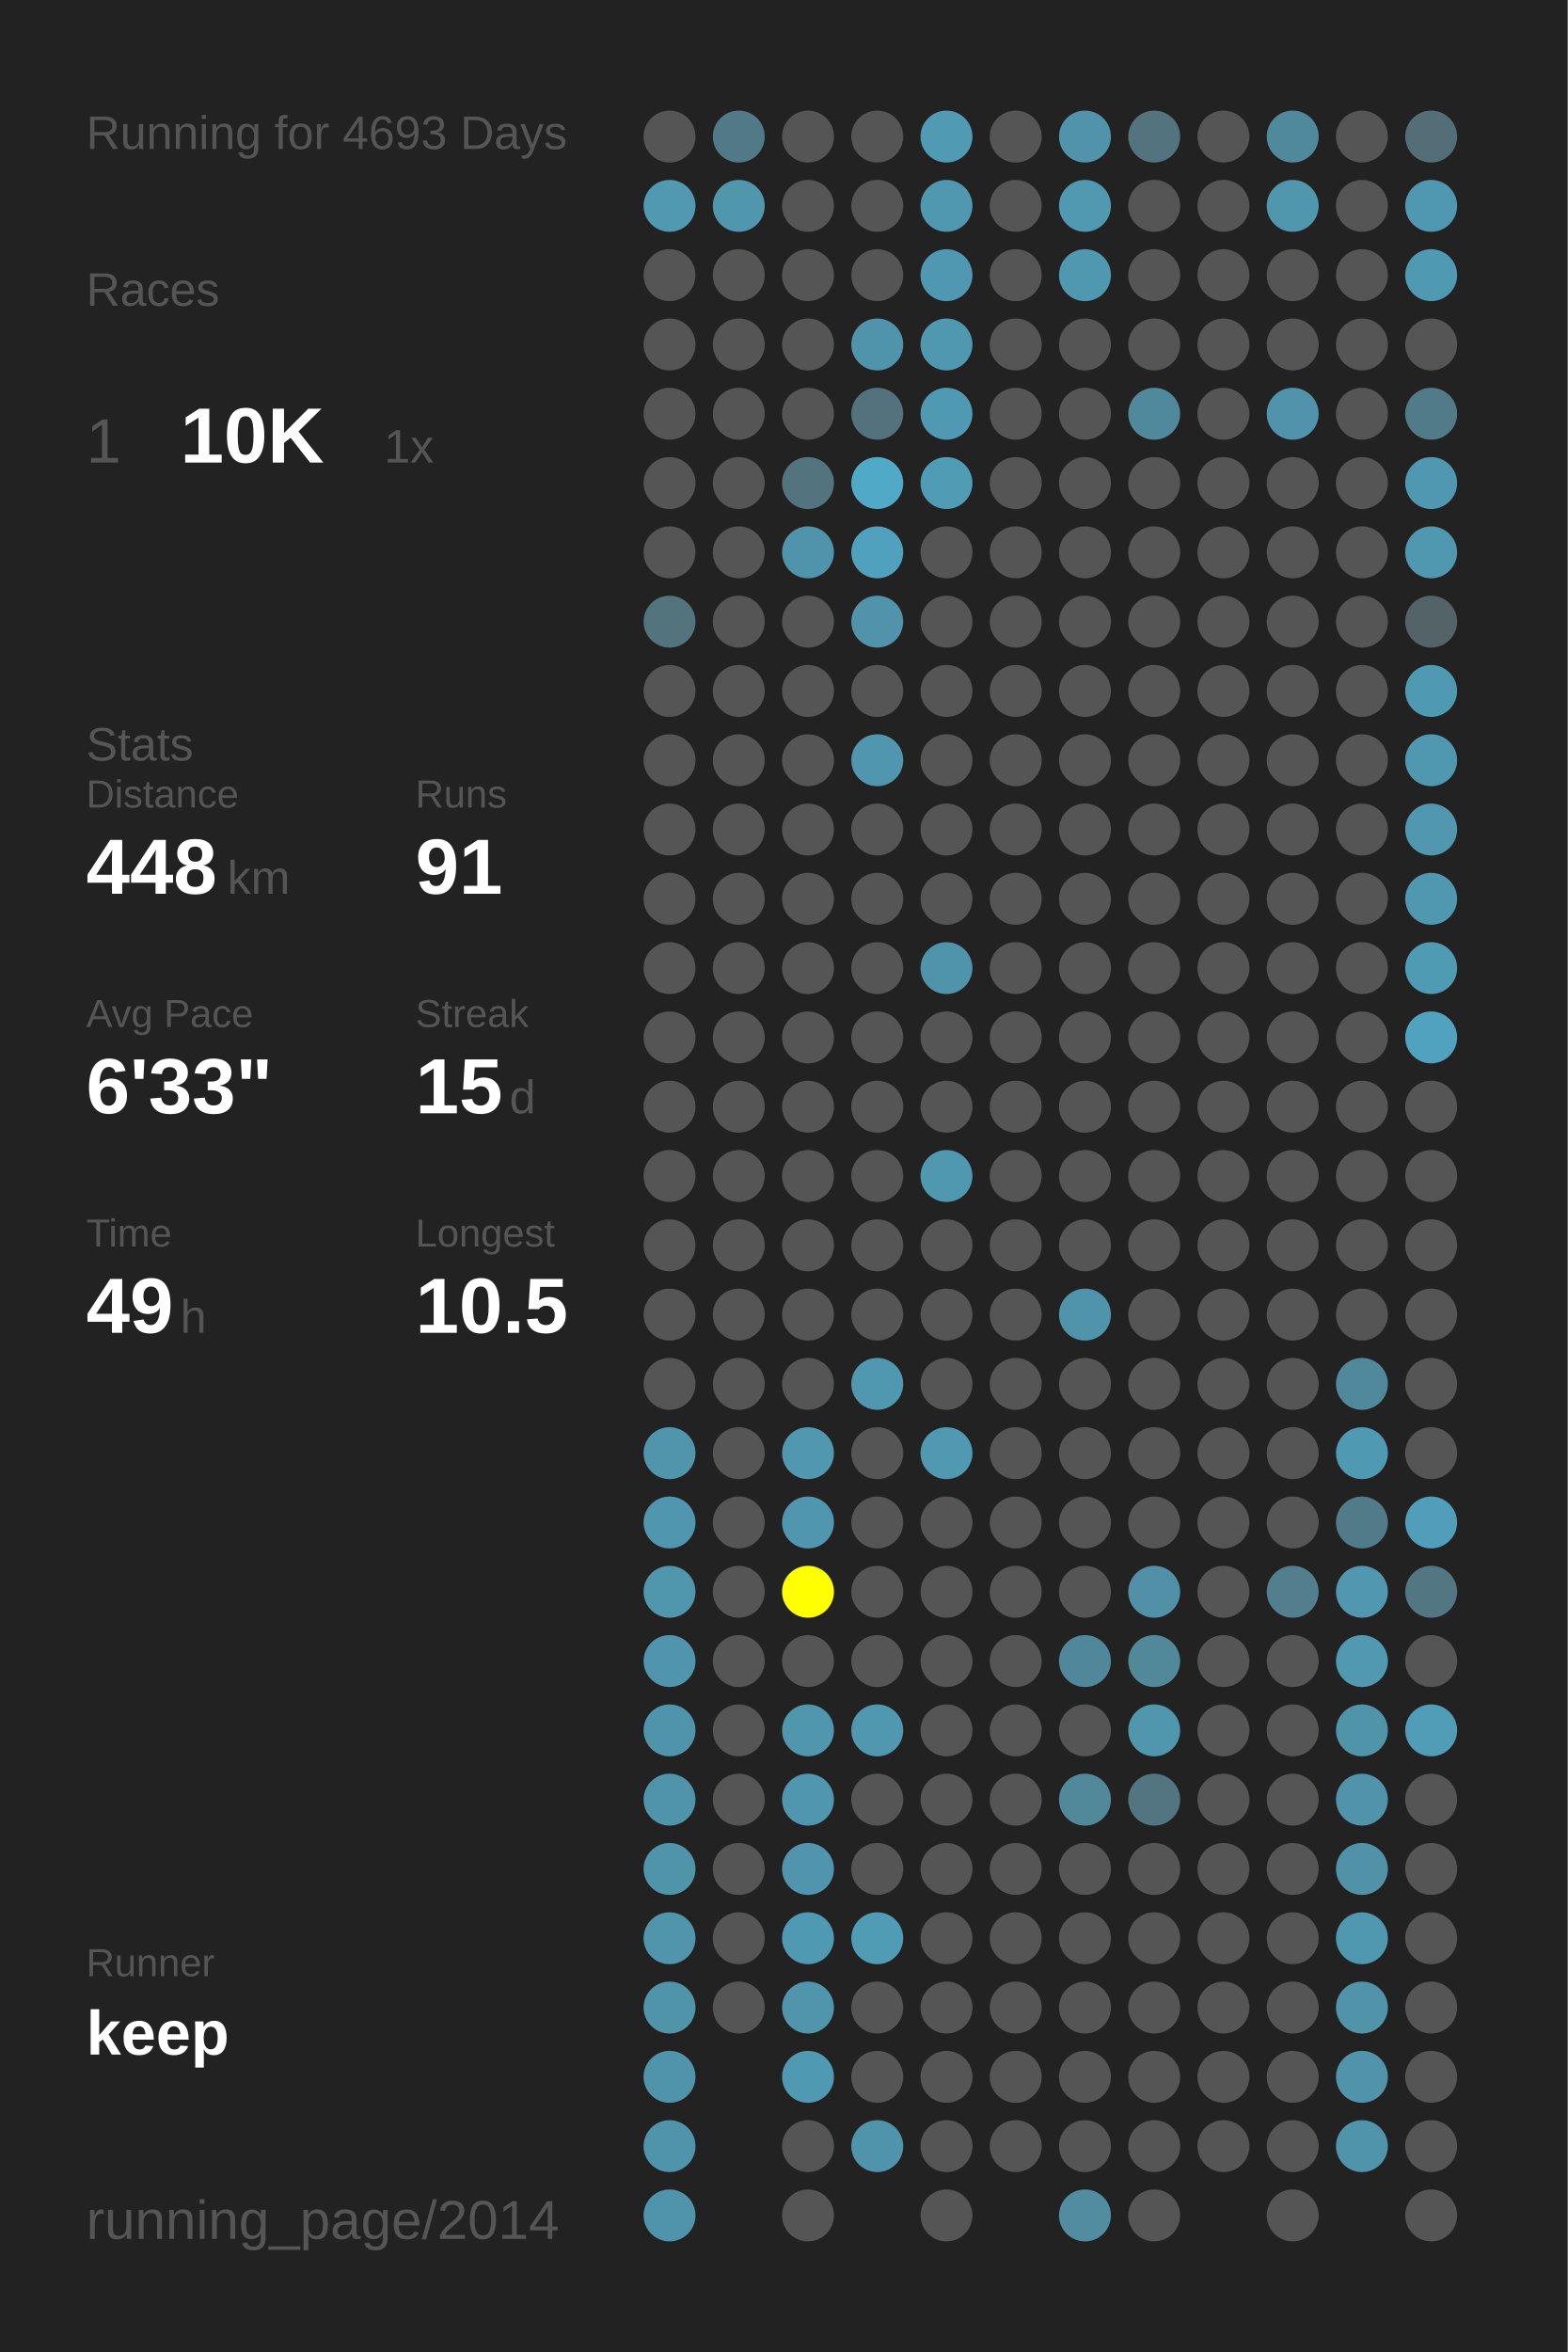
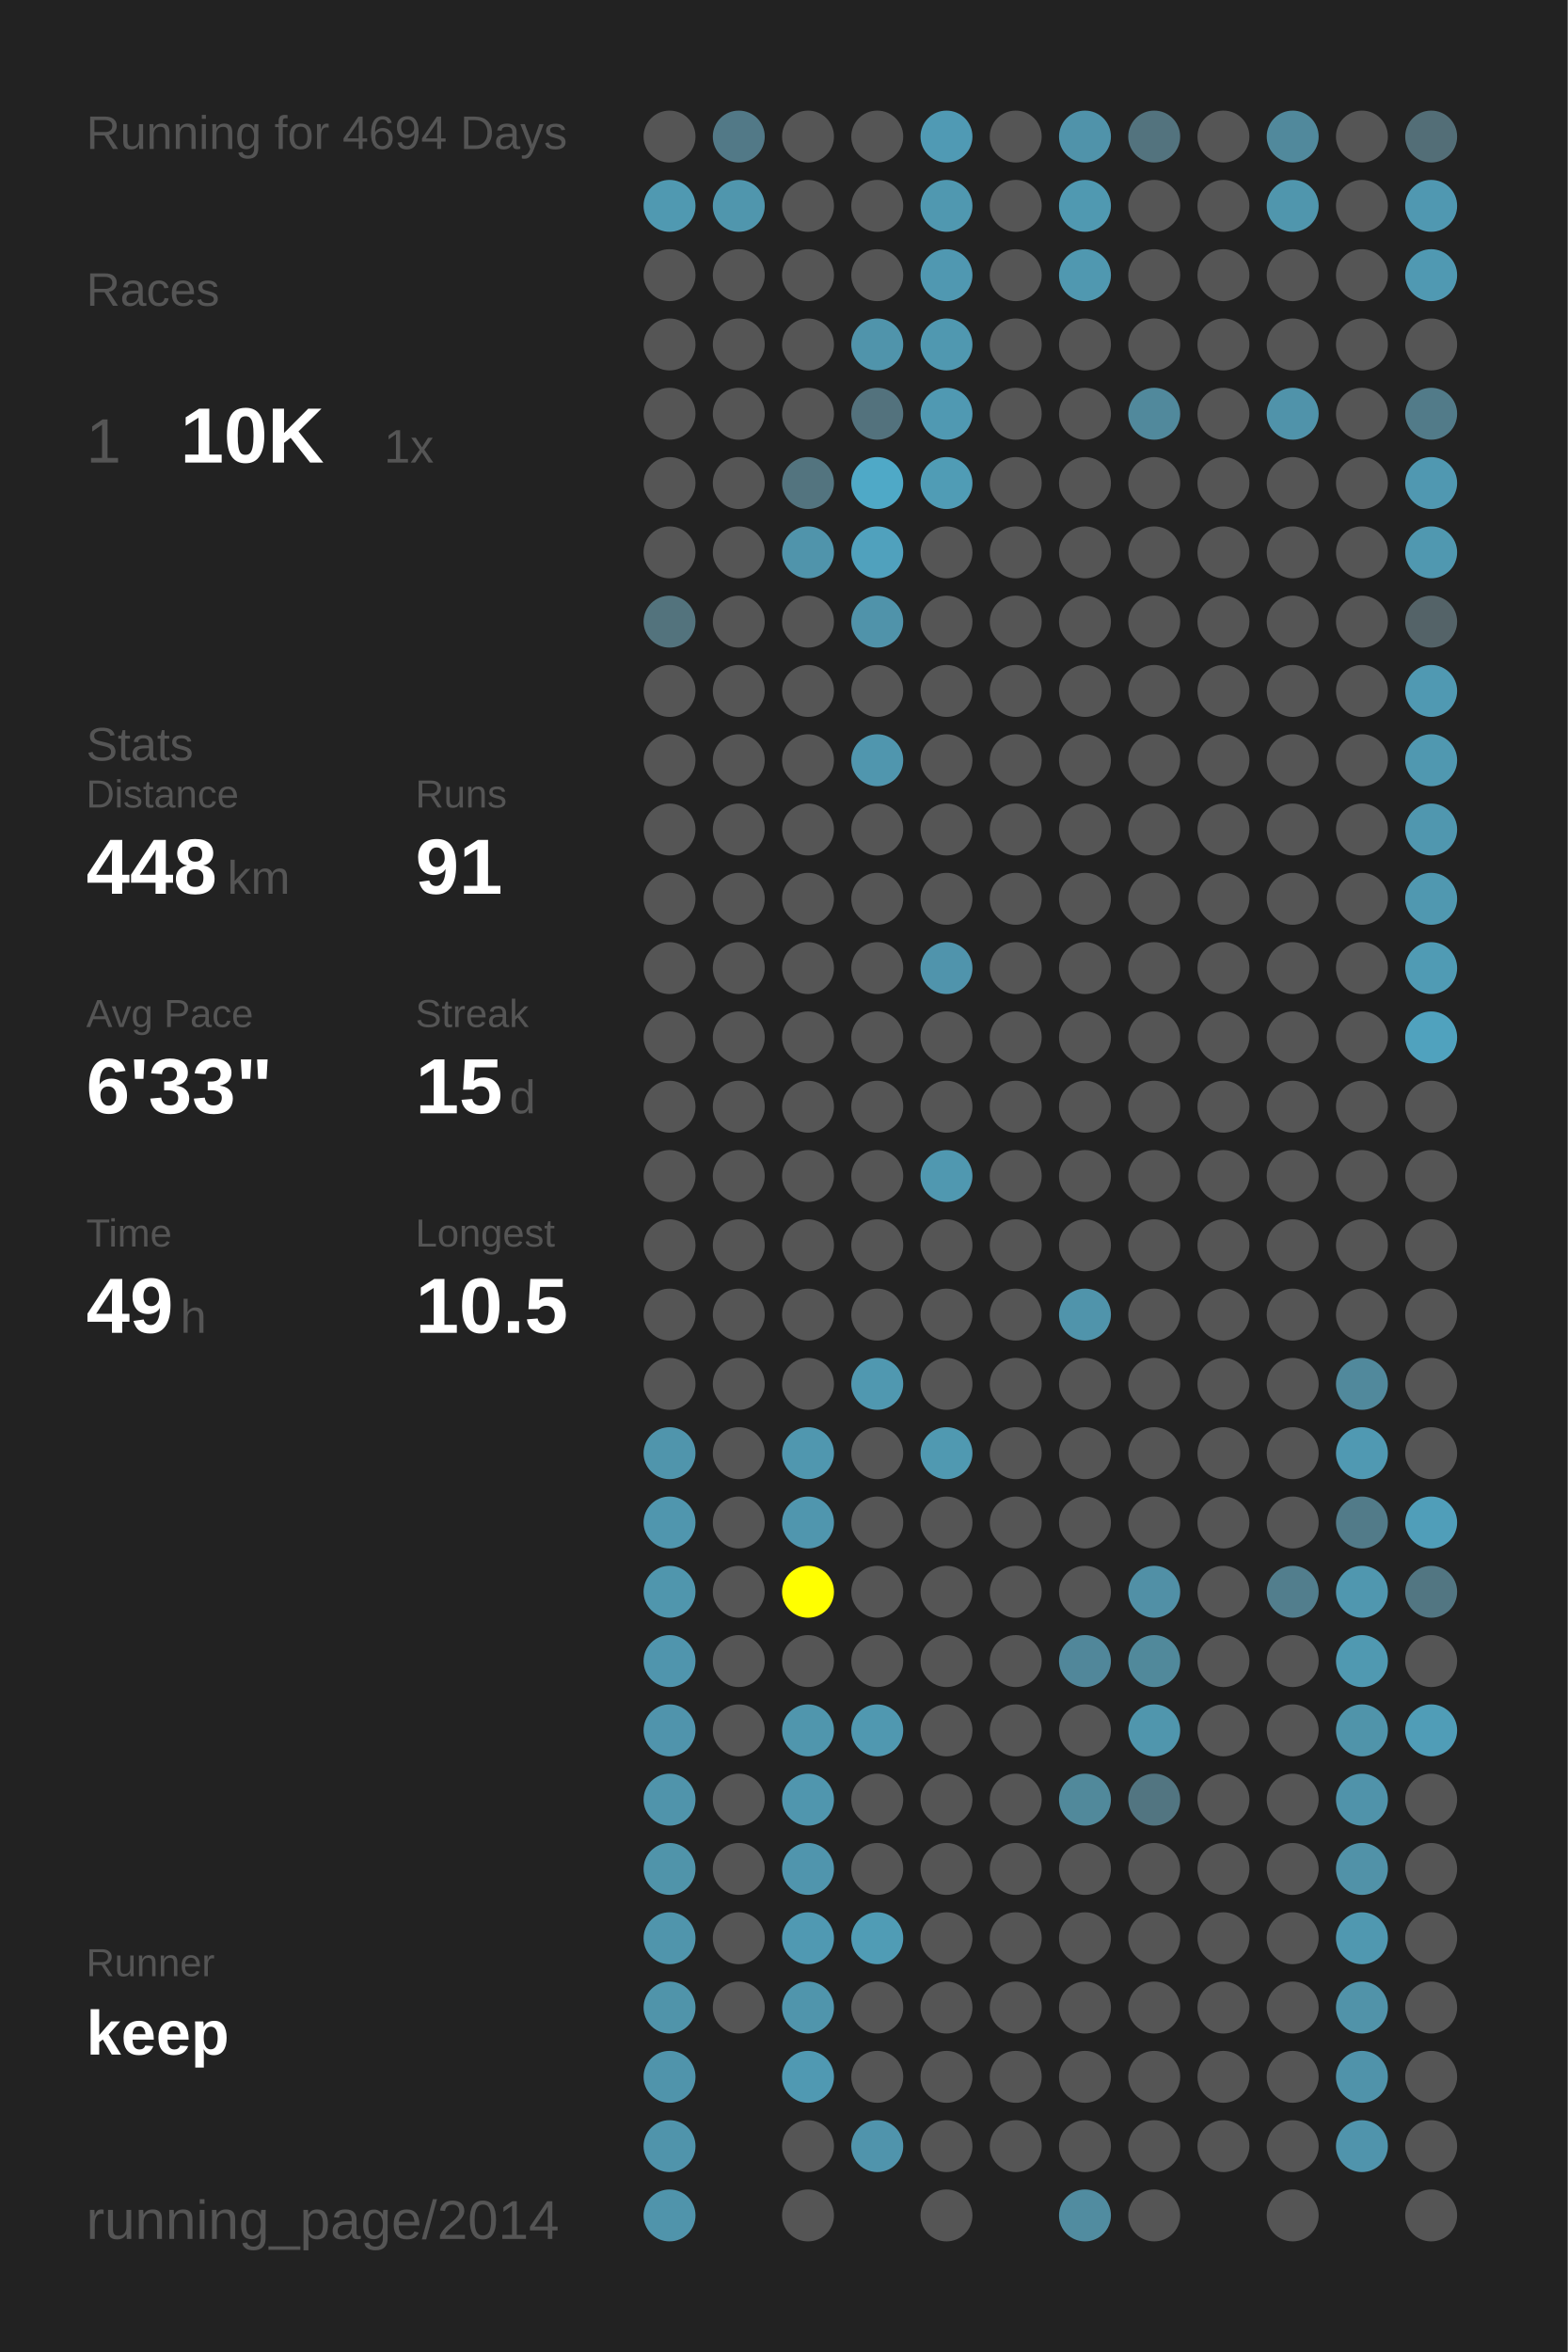
<svg xmlns="http://www.w3.org/2000/svg" baseProfile="full" height="300mm" version="1.1" viewBox="0,0,200,300" width="200mm">
  <defs />
  <rect fill="#222222" height="300" width="200" x="0" y="0" />
-   <text fill="#555555" style="font-size:6px; font-family:Arial;" x="11" y="19">Running for 4693 Days</text>
+   <text fill="#555555" style="font-size:6px; font-family:Arial;" x="11" y="19">Running for 4694 Days</text>
  <text fill="#555555" style="font-size:6px; font-family:Arial;" x="11" y="39">Races</text>
  <text fill="#555555" style="font-size:8px; font-family:Arial;" x="11" y="59">1</text>
  <text fill="#FFFFFF" style="font-size:10px; font-family:Arial; font-weight:bold;" x="23" y="59">10K</text>
  <text fill="#555555" style="font-size:6px; font-family:Arial;" x="49" y="59">1x</text>
  <text fill="#555555" style="font-size:6px; font-family:Arial;" x="11" y="97">Stats</text>
  <text fill="#555555" style="font-size:5px; font-family:Arial;" x="11" y="103">Distance</text>
  <text fill="#FFFFFF" style="font-size:10px; font-family:Arial; font-weight:bold;" x="11" y="114">448</text>
  <text fill="#555555" style="font-size:6px; font-family:Arial;" x="29" y="114">km</text>
  <text fill="#555555" style="font-size:5px; font-family:Arial;" x="53" y="103">Runs</text>
  <text fill="#FFFFFF" style="font-size:10px; font-family:Arial; font-weight:bold;" x="53" y="114">91</text>
  <text fill="#555555" style="font-size:5px; font-family:Arial;" x="11" y="131">Avg Pace</text>
  <text fill="#FFFFFF" style="font-size:10px; font-family:Arial; font-weight:bold;" x="11" y="142">6'33"</text>
  <text fill="#555555" style="font-size:5px; font-family:Arial;" x="53" y="131">Streak</text>
  <text fill="#FFFFFF" style="font-size:10px; font-family:Arial; font-weight:bold;" x="53" y="142">15</text>
  <text fill="#555555" style="font-size:6px; font-family:Arial;" x="65" y="142">d</text>
  <text fill="#555555" style="font-size:5px; font-family:Arial;" x="11" y="159">Time</text>
  <text fill="#FFFFFF" style="font-size:10px; font-family:Arial; font-weight:bold;" x="11" y="170">49</text>
  <text fill="#555555" style="font-size:6px; font-family:Arial;" x="23" y="170">h</text>
  <text fill="#555555" style="font-size:5px; font-family:Arial;" x="53" y="159">Longest</text>
  <text fill="#FFFFFF" style="font-size:10px; font-family:Arial; font-weight:bold;" x="53" y="170">10.5</text>
  <text fill="#555555" style="font-size:5px; font-family:Arial;" x="11" y="252.065">Runner</text>
  <text fill="#FFFFFF" style="font-size:8px; font-family:Arial; font-weight:bold;" x="11" y="262.065">keep</text>
  <text fill="#555555" style="font-size:7px; font-family:Arial;" x="11" y="285.581">running_page/2014</text>
  <circle cx="85.417" cy="17.419" fill="#555555" r="3.312" />
  <circle cx="85.417" cy="26.258" fill="#5099b1" r="3.312" />
  <circle cx="85.417" cy="35.097" fill="#555555" r="3.312" />
  <circle cx="85.417" cy="43.935" fill="#555555" r="3.312" />
  <circle cx="85.417" cy="52.774" fill="#555555" r="3.312" />
  <circle cx="85.417" cy="61.613" fill="#555555" r="3.312" />
  <circle cx="85.417" cy="70.452" fill="#555555" r="3.312" />
  <circle cx="85.417" cy="79.29" fill="#53737d" r="3.312" />
  <circle cx="85.417" cy="88.129" fill="#555555" r="3.312" />
  <circle cx="85.417" cy="96.968" fill="#555555" r="3.312" />
  <circle cx="85.417" cy="105.806" fill="#555555" r="3.312" />
  <circle cx="85.417" cy="114.645" fill="#555555" r="3.312" />
  <circle cx="85.417" cy="123.484" fill="#555555" r="3.312" />
  <circle cx="85.417" cy="132.323" fill="#555555" r="3.312" />
  <circle cx="85.417" cy="141.161" fill="#555555" r="3.312" />
  <circle cx="85.417" cy="150" fill="#555555" r="3.312" />
  <circle cx="85.417" cy="158.839" fill="#555555" r="3.312" />
  <circle cx="85.417" cy="167.677" fill="#555555" r="3.312" />
  <circle cx="85.417" cy="176.516" fill="#555555" r="3.312" />
  <circle cx="85.417" cy="185.355" fill="#5095ac" r="3.312" />
  <circle cx="85.417" cy="194.194" fill="#5096ae" r="3.312" />
  <circle cx="85.417" cy="203.032" fill="#5096ad" r="3.312" />
  <circle cx="85.417" cy="211.871" fill="#5095ad" r="3.312" />
  <circle cx="85.417" cy="220.71" fill="#5094ac" r="3.312" />
  <circle cx="85.417" cy="229.548" fill="#5094ab" r="3.312" />
  <circle cx="85.417" cy="238.387" fill="#5094aa" r="3.312" />
  <circle cx="85.417" cy="247.226" fill="#5095ac" r="3.312" />
  <circle cx="85.417" cy="256.065" fill="#5094aa" r="3.312" />
  <circle cx="85.417" cy="264.903" fill="#5094ab" r="3.312" />
  <circle cx="85.417" cy="273.742" fill="#5094ab" r="3.312" />
  <circle cx="85.417" cy="282.581" fill="#5094ab" r="3.312" />
  <circle cx="94.25" cy="17.419" fill="#527987" r="3.312" />
  <circle cx="94.25" cy="26.258" fill="#5096ad" r="3.312" />
  <circle cx="94.25" cy="35.097" fill="#555555" r="3.312" />
  <circle cx="94.25" cy="43.935" fill="#555555" r="3.312" />
  <circle cx="94.25" cy="52.774" fill="#555555" r="3.312" />
  <circle cx="94.25" cy="61.613" fill="#555555" r="3.312" />
  <circle cx="94.25" cy="70.452" fill="#555555" r="3.312" />
  <circle cx="94.25" cy="79.29" fill="#555555" r="3.312" />
  <circle cx="94.25" cy="88.129" fill="#555555" r="3.312" />
  <circle cx="94.25" cy="96.968" fill="#555555" r="3.312" />
  <circle cx="94.25" cy="105.806" fill="#555555" r="3.312" />
  <circle cx="94.25" cy="114.645" fill="#555555" r="3.312" />
  <circle cx="94.25" cy="123.484" fill="#555555" r="3.312" />
  <circle cx="94.25" cy="132.323" fill="#555555" r="3.312" />
  <circle cx="94.25" cy="141.161" fill="#555555" r="3.312" />
  <circle cx="94.25" cy="150" fill="#555555" r="3.312" />
  <circle cx="94.25" cy="158.839" fill="#555555" r="3.312" />
  <circle cx="94.25" cy="167.677" fill="#555555" r="3.312" />
  <circle cx="94.25" cy="176.516" fill="#555555" r="3.312" />
  <circle cx="94.25" cy="185.355" fill="#555555" r="3.312" />
  <circle cx="94.25" cy="194.194" fill="#555555" r="3.312" />
  <circle cx="94.25" cy="203.032" fill="#555555" r="3.312" />
  <circle cx="94.25" cy="211.871" fill="#555555" r="3.312" />
  <circle cx="94.25" cy="220.71" fill="#555555" r="3.312" />
  <circle cx="94.25" cy="229.548" fill="#555555" r="3.312" />
  <circle cx="94.25" cy="238.387" fill="#555555" r="3.312" />
  <circle cx="94.25" cy="247.226" fill="#555555" r="3.312" />
  <circle cx="94.25" cy="256.065" fill="#555555" r="3.312" />
  <circle cx="103.083" cy="17.419" fill="#555555" r="3.312" />
  <circle cx="103.083" cy="26.258" fill="#555555" r="3.312" />
  <circle cx="103.083" cy="35.097" fill="#555555" r="3.312" />
  <circle cx="103.083" cy="43.935" fill="#555555" r="3.312" />
  <circle cx="103.083" cy="52.774" fill="#555555" r="3.312" />
  <circle cx="103.083" cy="61.613" fill="#53747f" r="3.312" />
  <circle cx="103.083" cy="70.452" fill="#5094ab" r="3.312" />
  <circle cx="103.083" cy="79.29" fill="#555555" r="3.312" />
  <circle cx="103.083" cy="88.129" fill="#555555" r="3.312" />
  <circle cx="103.083" cy="96.968" fill="#555555" r="3.312" />
  <circle cx="103.083" cy="105.806" fill="#555555" r="3.312" />
  <circle cx="103.083" cy="114.645" fill="#555555" r="3.312" />
  <circle cx="103.083" cy="123.484" fill="#555555" r="3.312" />
  <circle cx="103.083" cy="132.323" fill="#555555" r="3.312" />
  <circle cx="103.083" cy="141.161" fill="#555555" r="3.312" />
  <circle cx="103.083" cy="150" fill="#555555" r="3.312" />
  <circle cx="103.083" cy="158.839" fill="#555555" r="3.312" />
  <circle cx="103.083" cy="167.677" fill="#555555" r="3.312" />
  <circle cx="103.083" cy="176.516" fill="#555555" r="3.312" />
  <circle cx="103.083" cy="185.355" fill="#5097af" r="3.312" />
  <circle cx="103.083" cy="194.194" fill="#5096ae" r="3.312" />
  <circle cx="103.083" cy="203.032" fill="#FFFF00" r="3.312" />
  <circle cx="103.083" cy="211.871" fill="#555555" r="3.312" />
  <circle cx="103.083" cy="220.71" fill="#5096ad" r="3.312" />
  <circle cx="103.083" cy="229.548" fill="#5096ae" r="3.312" />
  <circle cx="103.083" cy="238.387" fill="#5095ad" r="3.312" />
  <circle cx="103.083" cy="247.226" fill="#5099b2" r="3.312" />
  <circle cx="103.083" cy="256.065" fill="#5095ac" r="3.312" />
  <circle cx="103.083" cy="264.903" fill="#5099b2" r="3.312" />
  <circle cx="103.083" cy="273.742" fill="#555555" r="3.312" />
  <circle cx="103.083" cy="282.581" fill="#555555" r="3.312" />
  <circle cx="111.917" cy="17.419" fill="#555555" r="3.312" />
  <circle cx="111.917" cy="26.258" fill="#555555" r="3.312" />
  <circle cx="111.917" cy="35.097" fill="#555555" r="3.312" />
  <circle cx="111.917" cy="43.935" fill="#5094ab" r="3.312" />
  <circle cx="111.917" cy="52.774" fill="#53727d" r="3.312" />
  <circle cx="111.917" cy="61.613" fill="#4fa9c7" r="3.312" />
  <circle cx="111.917" cy="70.452" fill="#50a1bd" r="3.312" />
  <circle cx="111.917" cy="79.29" fill="#5093aa" r="3.312" />
  <circle cx="111.917" cy="88.129" fill="#555555" r="3.312" />
  <circle cx="111.917" cy="96.968" fill="#5096ae" r="3.312" />
  <circle cx="111.917" cy="105.806" fill="#555555" r="3.312" />
  <circle cx="111.917" cy="114.645" fill="#555555" r="3.312" />
  <circle cx="111.917" cy="123.484" fill="#555555" r="3.312" />
  <circle cx="111.917" cy="132.323" fill="#555555" r="3.312" />
  <circle cx="111.917" cy="141.161" fill="#555555" r="3.312" />
  <circle cx="111.917" cy="150" fill="#555555" r="3.312" />
  <circle cx="111.917" cy="158.839" fill="#555555" r="3.312" />
  <circle cx="111.917" cy="167.677" fill="#555555" r="3.312" />
  <circle cx="111.917" cy="176.516" fill="#5098b0" r="3.312" />
  <circle cx="111.917" cy="185.355" fill="#555555" r="3.312" />
  <circle cx="111.917" cy="194.194" fill="#555555" r="3.312" />
  <circle cx="111.917" cy="203.032" fill="#555555" r="3.312" />
  <circle cx="111.917" cy="211.871" fill="#555555" r="3.312" />
  <circle cx="111.917" cy="220.71" fill="#5098b0" r="3.312" />
  <circle cx="111.917" cy="229.548" fill="#555555" r="3.312" />
  <circle cx="111.917" cy="238.387" fill="#555555" r="3.312" />
  <circle cx="111.917" cy="247.226" fill="#509cb5" r="3.312" />
  <circle cx="111.917" cy="256.065" fill="#555555" r="3.312" />
  <circle cx="111.917" cy="264.903" fill="#555555" r="3.312" />
  <circle cx="111.917" cy="273.742" fill="#5094ac" r="3.312" />
  <circle cx="120.75" cy="17.419" fill="#509ab4" r="3.312" />
  <circle cx="120.75" cy="26.258" fill="#5098b0" r="3.312" />
  <circle cx="120.75" cy="35.097" fill="#5098b1" r="3.312" />
  <circle cx="120.75" cy="43.935" fill="#5098b0" r="3.312" />
  <circle cx="120.75" cy="52.774" fill="#5099b2" r="3.312" />
  <circle cx="120.75" cy="61.613" fill="#509cb5" r="3.312" />
  <circle cx="120.75" cy="70.452" fill="#555555" r="3.312" />
  <circle cx="120.75" cy="79.29" fill="#555555" r="3.312" />
  <circle cx="120.75" cy="88.129" fill="#555555" r="3.312" />
  <circle cx="120.75" cy="96.968" fill="#555555" r="3.312" />
  <circle cx="120.75" cy="105.806" fill="#555555" r="3.312" />
  <circle cx="120.75" cy="114.645" fill="#555555" r="3.312" />
  <circle cx="120.75" cy="123.484" fill="#5094ac" r="3.312" />
  <circle cx="120.75" cy="132.323" fill="#555555" r="3.312" />
  <circle cx="120.75" cy="141.161" fill="#555555" r="3.312" />
  <circle cx="120.75" cy="150" fill="#5098b0" r="3.312" />
  <circle cx="120.75" cy="158.839" fill="#555555" r="3.312" />
  <circle cx="120.75" cy="167.677" fill="#555555" r="3.312" />
  <circle cx="120.75" cy="176.516" fill="#555555" r="3.312" />
  <circle cx="120.75" cy="185.355" fill="#5099b1" r="3.312" />
  <circle cx="120.75" cy="194.194" fill="#555555" r="3.312" />
  <circle cx="120.75" cy="203.032" fill="#555555" r="3.312" />
  <circle cx="120.75" cy="211.871" fill="#555555" r="3.312" />
  <circle cx="120.75" cy="220.71" fill="#555555" r="3.312" />
  <circle cx="120.75" cy="229.548" fill="#555555" r="3.312" />
  <circle cx="120.75" cy="238.387" fill="#555555" r="3.312" />
  <circle cx="120.75" cy="247.226" fill="#555555" r="3.312" />
  <circle cx="120.75" cy="256.065" fill="#555555" r="3.312" />
  <circle cx="120.75" cy="264.903" fill="#555555" r="3.312" />
  <circle cx="120.75" cy="273.742" fill="#555555" r="3.312" />
  <circle cx="120.75" cy="282.581" fill="#555555" r="3.312" />
  <circle cx="129.583" cy="17.419" fill="#555555" r="3.312" />
  <circle cx="129.583" cy="26.258" fill="#555555" r="3.312" />
  <circle cx="129.583" cy="35.097" fill="#555555" r="3.312" />
  <circle cx="129.583" cy="43.935" fill="#555555" r="3.312" />
  <circle cx="129.583" cy="52.774" fill="#555555" r="3.312" />
  <circle cx="129.583" cy="61.613" fill="#555555" r="3.312" />
  <circle cx="129.583" cy="70.452" fill="#555555" r="3.312" />
  <circle cx="129.583" cy="79.29" fill="#555555" r="3.312" />
  <circle cx="129.583" cy="88.129" fill="#555555" r="3.312" />
  <circle cx="129.583" cy="96.968" fill="#555555" r="3.312" />
  <circle cx="129.583" cy="105.806" fill="#555555" r="3.312" />
  <circle cx="129.583" cy="114.645" fill="#555555" r="3.312" />
  <circle cx="129.583" cy="123.484" fill="#555555" r="3.312" />
  <circle cx="129.583" cy="132.323" fill="#555555" r="3.312" />
  <circle cx="129.583" cy="141.161" fill="#555555" r="3.312" />
  <circle cx="129.583" cy="150" fill="#555555" r="3.312" />
  <circle cx="129.583" cy="158.839" fill="#555555" r="3.312" />
  <circle cx="129.583" cy="167.677" fill="#555555" r="3.312" />
  <circle cx="129.583" cy="176.516" fill="#555555" r="3.312" />
  <circle cx="129.583" cy="185.355" fill="#555555" r="3.312" />
  <circle cx="129.583" cy="194.194" fill="#555555" r="3.312" />
  <circle cx="129.583" cy="203.032" fill="#555555" r="3.312" />
  <circle cx="129.583" cy="211.871" fill="#555555" r="3.312" />
  <circle cx="129.583" cy="220.71" fill="#555555" r="3.312" />
  <circle cx="129.583" cy="229.548" fill="#555555" r="3.312" />
  <circle cx="129.583" cy="238.387" fill="#555555" r="3.312" />
  <circle cx="129.583" cy="247.226" fill="#555555" r="3.312" />
  <circle cx="129.583" cy="256.065" fill="#555555" r="3.312" />
  <circle cx="129.583" cy="264.903" fill="#555555" r="3.312" />
  <circle cx="129.583" cy="273.742" fill="#555555" r="3.312" />
  <circle cx="138.417" cy="17.419" fill="#5093aa" r="3.312" />
  <circle cx="138.417" cy="26.258" fill="#5099b1" r="3.312" />
  <circle cx="138.417" cy="35.097" fill="#5098b0" r="3.312" />
  <circle cx="138.417" cy="43.935" fill="#555555" r="3.312" />
  <circle cx="138.417" cy="52.774" fill="#555555" r="3.312" />
  <circle cx="138.417" cy="61.613" fill="#555555" r="3.312" />
  <circle cx="138.417" cy="70.452" fill="#555555" r="3.312" />
  <circle cx="138.417" cy="79.29" fill="#555555" r="3.312" />
  <circle cx="138.417" cy="88.129" fill="#555555" r="3.312" />
  <circle cx="138.417" cy="96.968" fill="#555555" r="3.312" />
  <circle cx="138.417" cy="105.806" fill="#555555" r="3.312" />
  <circle cx="138.417" cy="114.645" fill="#555555" r="3.312" />
  <circle cx="138.417" cy="123.484" fill="#555555" r="3.312" />
  <circle cx="138.417" cy="132.323" fill="#555555" r="3.312" />
  <circle cx="138.417" cy="141.161" fill="#555555" r="3.312" />
  <circle cx="138.417" cy="150" fill="#555555" r="3.312" />
  <circle cx="138.417" cy="158.839" fill="#555555" r="3.312" />
  <circle cx="138.417" cy="167.677" fill="#5094ab" r="3.312" />
  <circle cx="138.417" cy="176.516" fill="#555555" r="3.312" />
  <circle cx="138.417" cy="185.355" fill="#555555" r="3.312" />
  <circle cx="138.417" cy="194.194" fill="#555555" r="3.312" />
  <circle cx="138.417" cy="203.032" fill="#555555" r="3.312" />
  <circle cx="138.417" cy="211.871" fill="#51879a" r="3.312" />
  <circle cx="138.417" cy="220.71" fill="#555555" r="3.312" />
  <circle cx="138.417" cy="229.548" fill="#51899b" r="3.312" />
  <circle cx="138.417" cy="238.387" fill="#555555" r="3.312" />
  <circle cx="138.417" cy="247.226" fill="#555555" r="3.312" />
  <circle cx="138.417" cy="256.065" fill="#555555" r="3.312" />
  <circle cx="138.417" cy="264.903" fill="#555555" r="3.312" />
  <circle cx="138.417" cy="273.742" fill="#555555" r="3.312" />
  <circle cx="138.417" cy="282.581" fill="#518ca0" r="3.312" />
  <circle cx="147.25" cy="17.419" fill="#53737e" r="3.312" />
  <circle cx="147.25" cy="26.258" fill="#555555" r="3.312" />
  <circle cx="147.25" cy="35.097" fill="#555555" r="3.312" />
  <circle cx="147.25" cy="43.935" fill="#555555" r="3.312" />
  <circle cx="147.25" cy="52.774" fill="#51899c" r="3.312" />
  <circle cx="147.25" cy="61.613" fill="#555555" r="3.312" />
  <circle cx="147.25" cy="70.452" fill="#555555" r="3.312" />
  <circle cx="147.25" cy="79.29" fill="#555555" r="3.312" />
  <circle cx="147.25" cy="88.129" fill="#555555" r="3.312" />
  <circle cx="147.25" cy="96.968" fill="#555555" r="3.312" />
  <circle cx="147.25" cy="105.806" fill="#555555" r="3.312" />
  <circle cx="147.25" cy="114.645" fill="#555555" r="3.312" />
  <circle cx="147.25" cy="123.484" fill="#555555" r="3.312" />
  <circle cx="147.25" cy="132.323" fill="#555555" r="3.312" />
  <circle cx="147.25" cy="141.161" fill="#555555" r="3.312" />
  <circle cx="147.25" cy="150" fill="#555555" r="3.312" />
  <circle cx="147.25" cy="158.839" fill="#555555" r="3.312" />
  <circle cx="147.25" cy="167.677" fill="#555555" r="3.312" />
  <circle cx="147.25" cy="176.516" fill="#555555" r="3.312" />
  <circle cx="147.25" cy="185.355" fill="#555555" r="3.312" />
  <circle cx="147.25" cy="194.194" fill="#555555" r="3.312" />
  <circle cx="147.25" cy="203.032" fill="#5190a6" r="3.312" />
  <circle cx="147.25" cy="211.871" fill="#51899b" r="3.312" />
  <circle cx="147.25" cy="220.71" fill="#5096ad" r="3.312" />
  <circle cx="147.25" cy="229.548" fill="#527581" r="3.312" />
  <circle cx="147.25" cy="238.387" fill="#555555" r="3.312" />
  <circle cx="147.25" cy="247.226" fill="#555555" r="3.312" />
  <circle cx="147.25" cy="256.065" fill="#555555" r="3.312" />
  <circle cx="147.25" cy="264.903" fill="#555555" r="3.312" />
  <circle cx="147.25" cy="273.742" fill="#555555" r="3.312" />
  <circle cx="147.25" cy="282.581" fill="#555555" r="3.312" />
  <circle cx="156.083" cy="17.419" fill="#555555" r="3.312" />
  <circle cx="156.083" cy="26.258" fill="#555555" r="3.312" />
  <circle cx="156.083" cy="35.097" fill="#555555" r="3.312" />
  <circle cx="156.083" cy="43.935" fill="#555555" r="3.312" />
  <circle cx="156.083" cy="52.774" fill="#555555" r="3.312" />
  <circle cx="156.083" cy="61.613" fill="#555555" r="3.312" />
  <circle cx="156.083" cy="70.452" fill="#555555" r="3.312" />
  <circle cx="156.083" cy="79.29" fill="#555555" r="3.312" />
  <circle cx="156.083" cy="88.129" fill="#555555" r="3.312" />
  <circle cx="156.083" cy="96.968" fill="#555555" r="3.312" />
  <circle cx="156.083" cy="105.806" fill="#555555" r="3.312" />
  <circle cx="156.083" cy="114.645" fill="#555555" r="3.312" />
  <circle cx="156.083" cy="123.484" fill="#555555" r="3.312" />
  <circle cx="156.083" cy="132.323" fill="#555555" r="3.312" />
  <circle cx="156.083" cy="141.161" fill="#555555" r="3.312" />
  <circle cx="156.083" cy="150" fill="#555555" r="3.312" />
  <circle cx="156.083" cy="158.839" fill="#555555" r="3.312" />
  <circle cx="156.083" cy="167.677" fill="#555555" r="3.312" />
  <circle cx="156.083" cy="176.516" fill="#555555" r="3.312" />
  <circle cx="156.083" cy="185.355" fill="#555555" r="3.312" />
  <circle cx="156.083" cy="194.194" fill="#555555" r="3.312" />
  <circle cx="156.083" cy="203.032" fill="#555555" r="3.312" />
  <circle cx="156.083" cy="211.871" fill="#555555" r="3.312" />
  <circle cx="156.083" cy="220.71" fill="#555555" r="3.312" />
  <circle cx="156.083" cy="229.548" fill="#555555" r="3.312" />
  <circle cx="156.083" cy="238.387" fill="#555555" r="3.312" />
  <circle cx="156.083" cy="247.226" fill="#555555" r="3.312" />
  <circle cx="156.083" cy="256.065" fill="#555555" r="3.312" />
  <circle cx="156.083" cy="264.903" fill="#555555" r="3.312" />
  <circle cx="156.083" cy="273.742" fill="#555555" r="3.312" />
  <circle cx="164.917" cy="17.419" fill="#51899c" r="3.312" />
  <circle cx="164.917" cy="26.258" fill="#5096ad" r="3.312" />
  <circle cx="164.917" cy="35.097" fill="#555555" r="3.312" />
  <circle cx="164.917" cy="43.935" fill="#555555" r="3.312" />
  <circle cx="164.917" cy="52.774" fill="#5093aa" r="3.312" />
  <circle cx="164.917" cy="61.613" fill="#555555" r="3.312" />
  <circle cx="164.917" cy="70.452" fill="#555555" r="3.312" />
  <circle cx="164.917" cy="79.29" fill="#555555" r="3.312" />
  <circle cx="164.917" cy="88.129" fill="#555555" r="3.312" />
  <circle cx="164.917" cy="96.968" fill="#555555" r="3.312" />
  <circle cx="164.917" cy="105.806" fill="#555555" r="3.312" />
  <circle cx="164.917" cy="114.645" fill="#555555" r="3.312" />
  <circle cx="164.917" cy="123.484" fill="#555555" r="3.312" />
  <circle cx="164.917" cy="132.323" fill="#555555" r="3.312" />
  <circle cx="164.917" cy="141.161" fill="#555555" r="3.312" />
  <circle cx="164.917" cy="150" fill="#555555" r="3.312" />
  <circle cx="164.917" cy="158.839" fill="#555555" r="3.312" />
  <circle cx="164.917" cy="167.677" fill="#555555" r="3.312" />
  <circle cx="164.917" cy="176.516" fill="#555555" r="3.312" />
  <circle cx="164.917" cy="185.355" fill="#555555" r="3.312" />
  <circle cx="164.917" cy="194.194" fill="#555555" r="3.312" />
  <circle cx="164.917" cy="203.032" fill="#527e8d" r="3.312" />
  <circle cx="164.917" cy="211.871" fill="#555555" r="3.312" />
  <circle cx="164.917" cy="220.71" fill="#555555" r="3.312" />
  <circle cx="164.917" cy="229.548" fill="#555555" r="3.312" />
  <circle cx="164.917" cy="238.387" fill="#555555" r="3.312" />
  <circle cx="164.917" cy="247.226" fill="#555555" r="3.312" />
  <circle cx="164.917" cy="256.065" fill="#555555" r="3.312" />
  <circle cx="164.917" cy="264.903" fill="#555555" r="3.312" />
  <circle cx="164.917" cy="273.742" fill="#555555" r="3.312" />
  <circle cx="164.917" cy="282.581" fill="#555555" r="3.312" />
  <circle cx="173.75" cy="17.419" fill="#555555" r="3.312" />
  <circle cx="173.75" cy="26.258" fill="#555555" r="3.312" />
  <circle cx="173.75" cy="35.097" fill="#555555" r="3.312" />
  <circle cx="173.75" cy="43.935" fill="#555555" r="3.312" />
  <circle cx="173.75" cy="52.774" fill="#555555" r="3.312" />
  <circle cx="173.75" cy="61.613" fill="#555555" r="3.312" />
  <circle cx="173.75" cy="70.452" fill="#555555" r="3.312" />
  <circle cx="173.75" cy="79.29" fill="#555555" r="3.312" />
  <circle cx="173.75" cy="88.129" fill="#555555" r="3.312" />
  <circle cx="173.75" cy="96.968" fill="#555555" r="3.312" />
  <circle cx="173.75" cy="105.806" fill="#555555" r="3.312" />
  <circle cx="173.75" cy="114.645" fill="#555555" r="3.312" />
  <circle cx="173.75" cy="123.484" fill="#555555" r="3.312" />
  <circle cx="173.75" cy="132.323" fill="#555555" r="3.312" />
  <circle cx="173.75" cy="141.161" fill="#555555" r="3.312" />
  <circle cx="173.75" cy="150" fill="#555555" r="3.312" />
  <circle cx="173.75" cy="158.839" fill="#555555" r="3.312" />
  <circle cx="173.75" cy="167.677" fill="#555555" r="3.312" />
  <circle cx="173.75" cy="176.516" fill="#51899c" r="3.312" />
  <circle cx="173.75" cy="185.355" fill="#5099b2" r="3.312" />
  <circle cx="173.75" cy="194.194" fill="#527b89" r="3.312" />
  <circle cx="173.75" cy="203.032" fill="#5097af" r="3.312" />
  <circle cx="173.75" cy="211.871" fill="#5099b1" r="3.312" />
  <circle cx="173.75" cy="220.71" fill="#5094aa" r="3.312" />
  <circle cx="173.75" cy="229.548" fill="#5093aa" r="3.312" />
  <circle cx="173.75" cy="238.387" fill="#5192a8" r="3.312" />
  <circle cx="173.75" cy="247.226" fill="#5098b0" r="3.312" />
  <circle cx="173.75" cy="256.065" fill="#5193a9" r="3.312" />
  <circle cx="173.75" cy="264.903" fill="#5093aa" r="3.312" />
  <circle cx="173.75" cy="273.742" fill="#5094ac" r="3.312" />
  <circle cx="182.583" cy="17.419" fill="#536e77" r="3.312" />
  <circle cx="182.583" cy="26.258" fill="#5098b1" r="3.312" />
  <circle cx="182.583" cy="35.097" fill="#5099b2" r="3.312" />
  <circle cx="182.583" cy="43.935" fill="#555555" r="3.312" />
  <circle cx="182.583" cy="52.774" fill="#527b89" r="3.312" />
  <circle cx="182.583" cy="61.613" fill="#5098b1" r="3.312" />
  <circle cx="182.583" cy="70.452" fill="#5098b0" r="3.312" />
  <circle cx="182.583" cy="79.29" fill="#546368" r="3.312" />
  <circle cx="182.583" cy="88.129" fill="#5099b2" r="3.312" />
  <circle cx="182.583" cy="96.968" fill="#5098b0" r="3.312" />
  <circle cx="182.583" cy="105.806" fill="#5097af" r="3.312" />
  <circle cx="182.583" cy="114.645" fill="#5098b0" r="3.312" />
  <circle cx="182.583" cy="123.484" fill="#509bb4" r="3.312" />
  <circle cx="182.583" cy="132.323" fill="#50a2be" r="3.312" />
  <circle cx="182.583" cy="141.161" fill="#555555" r="3.312" />
  <circle cx="182.583" cy="150" fill="#555555" r="3.312" />
  <circle cx="182.583" cy="158.839" fill="#555555" r="3.312" />
  <circle cx="182.583" cy="167.677" fill="#555555" r="3.312" />
  <circle cx="182.583" cy="176.516" fill="#555555" r="3.312" />
  <circle cx="182.583" cy="185.355" fill="#555555" r="3.312" />
  <circle cx="182.583" cy="194.194" fill="#509eb9" r="3.312" />
  <circle cx="182.583" cy="203.032" fill="#527682" r="3.312" />
  <circle cx="182.583" cy="211.871" fill="#555555" r="3.312" />
  <circle cx="182.583" cy="220.71" fill="#509db7" r="3.312" />
  <circle cx="182.583" cy="229.548" fill="#555555" r="3.312" />
  <circle cx="182.583" cy="238.387" fill="#555555" r="3.312" />
  <circle cx="182.583" cy="247.226" fill="#555555" r="3.312" />
  <circle cx="182.583" cy="256.065" fill="#555555" r="3.312" />
  <circle cx="182.583" cy="264.903" fill="#555555" r="3.312" />
  <circle cx="182.583" cy="273.742" fill="#555555" r="3.312" />
  <circle cx="182.583" cy="282.581" fill="#555555" r="3.312" />
</svg>
